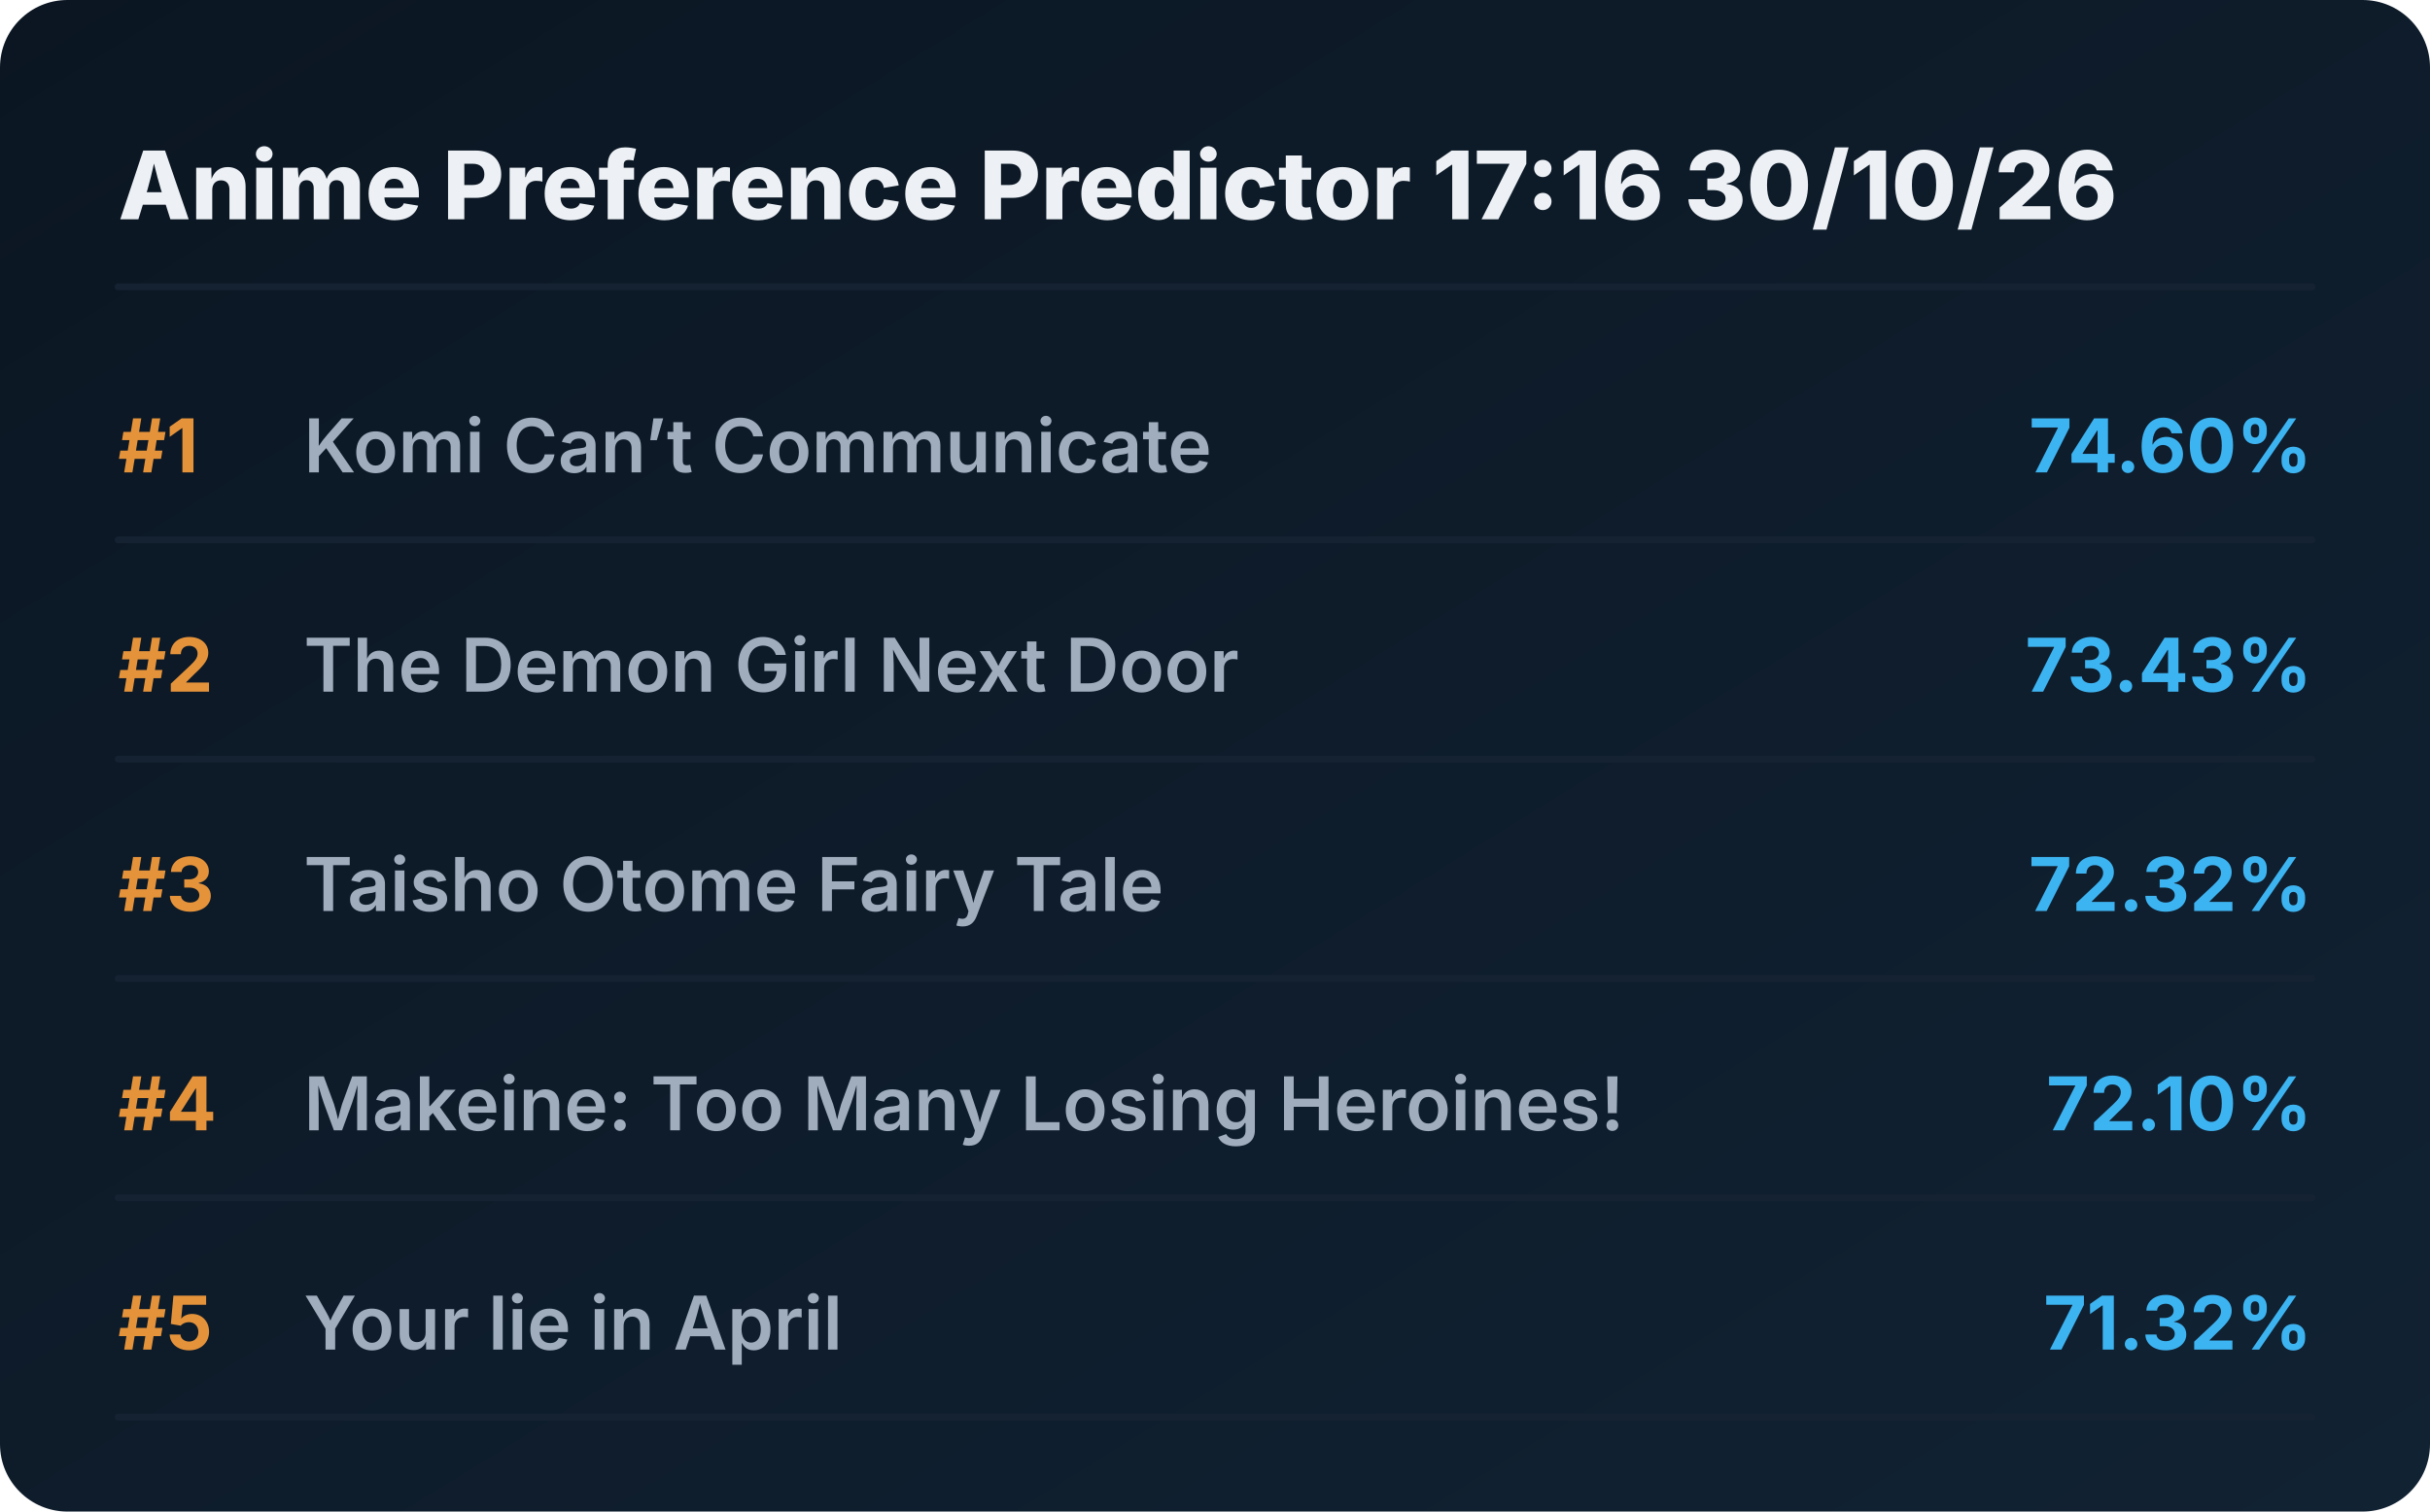
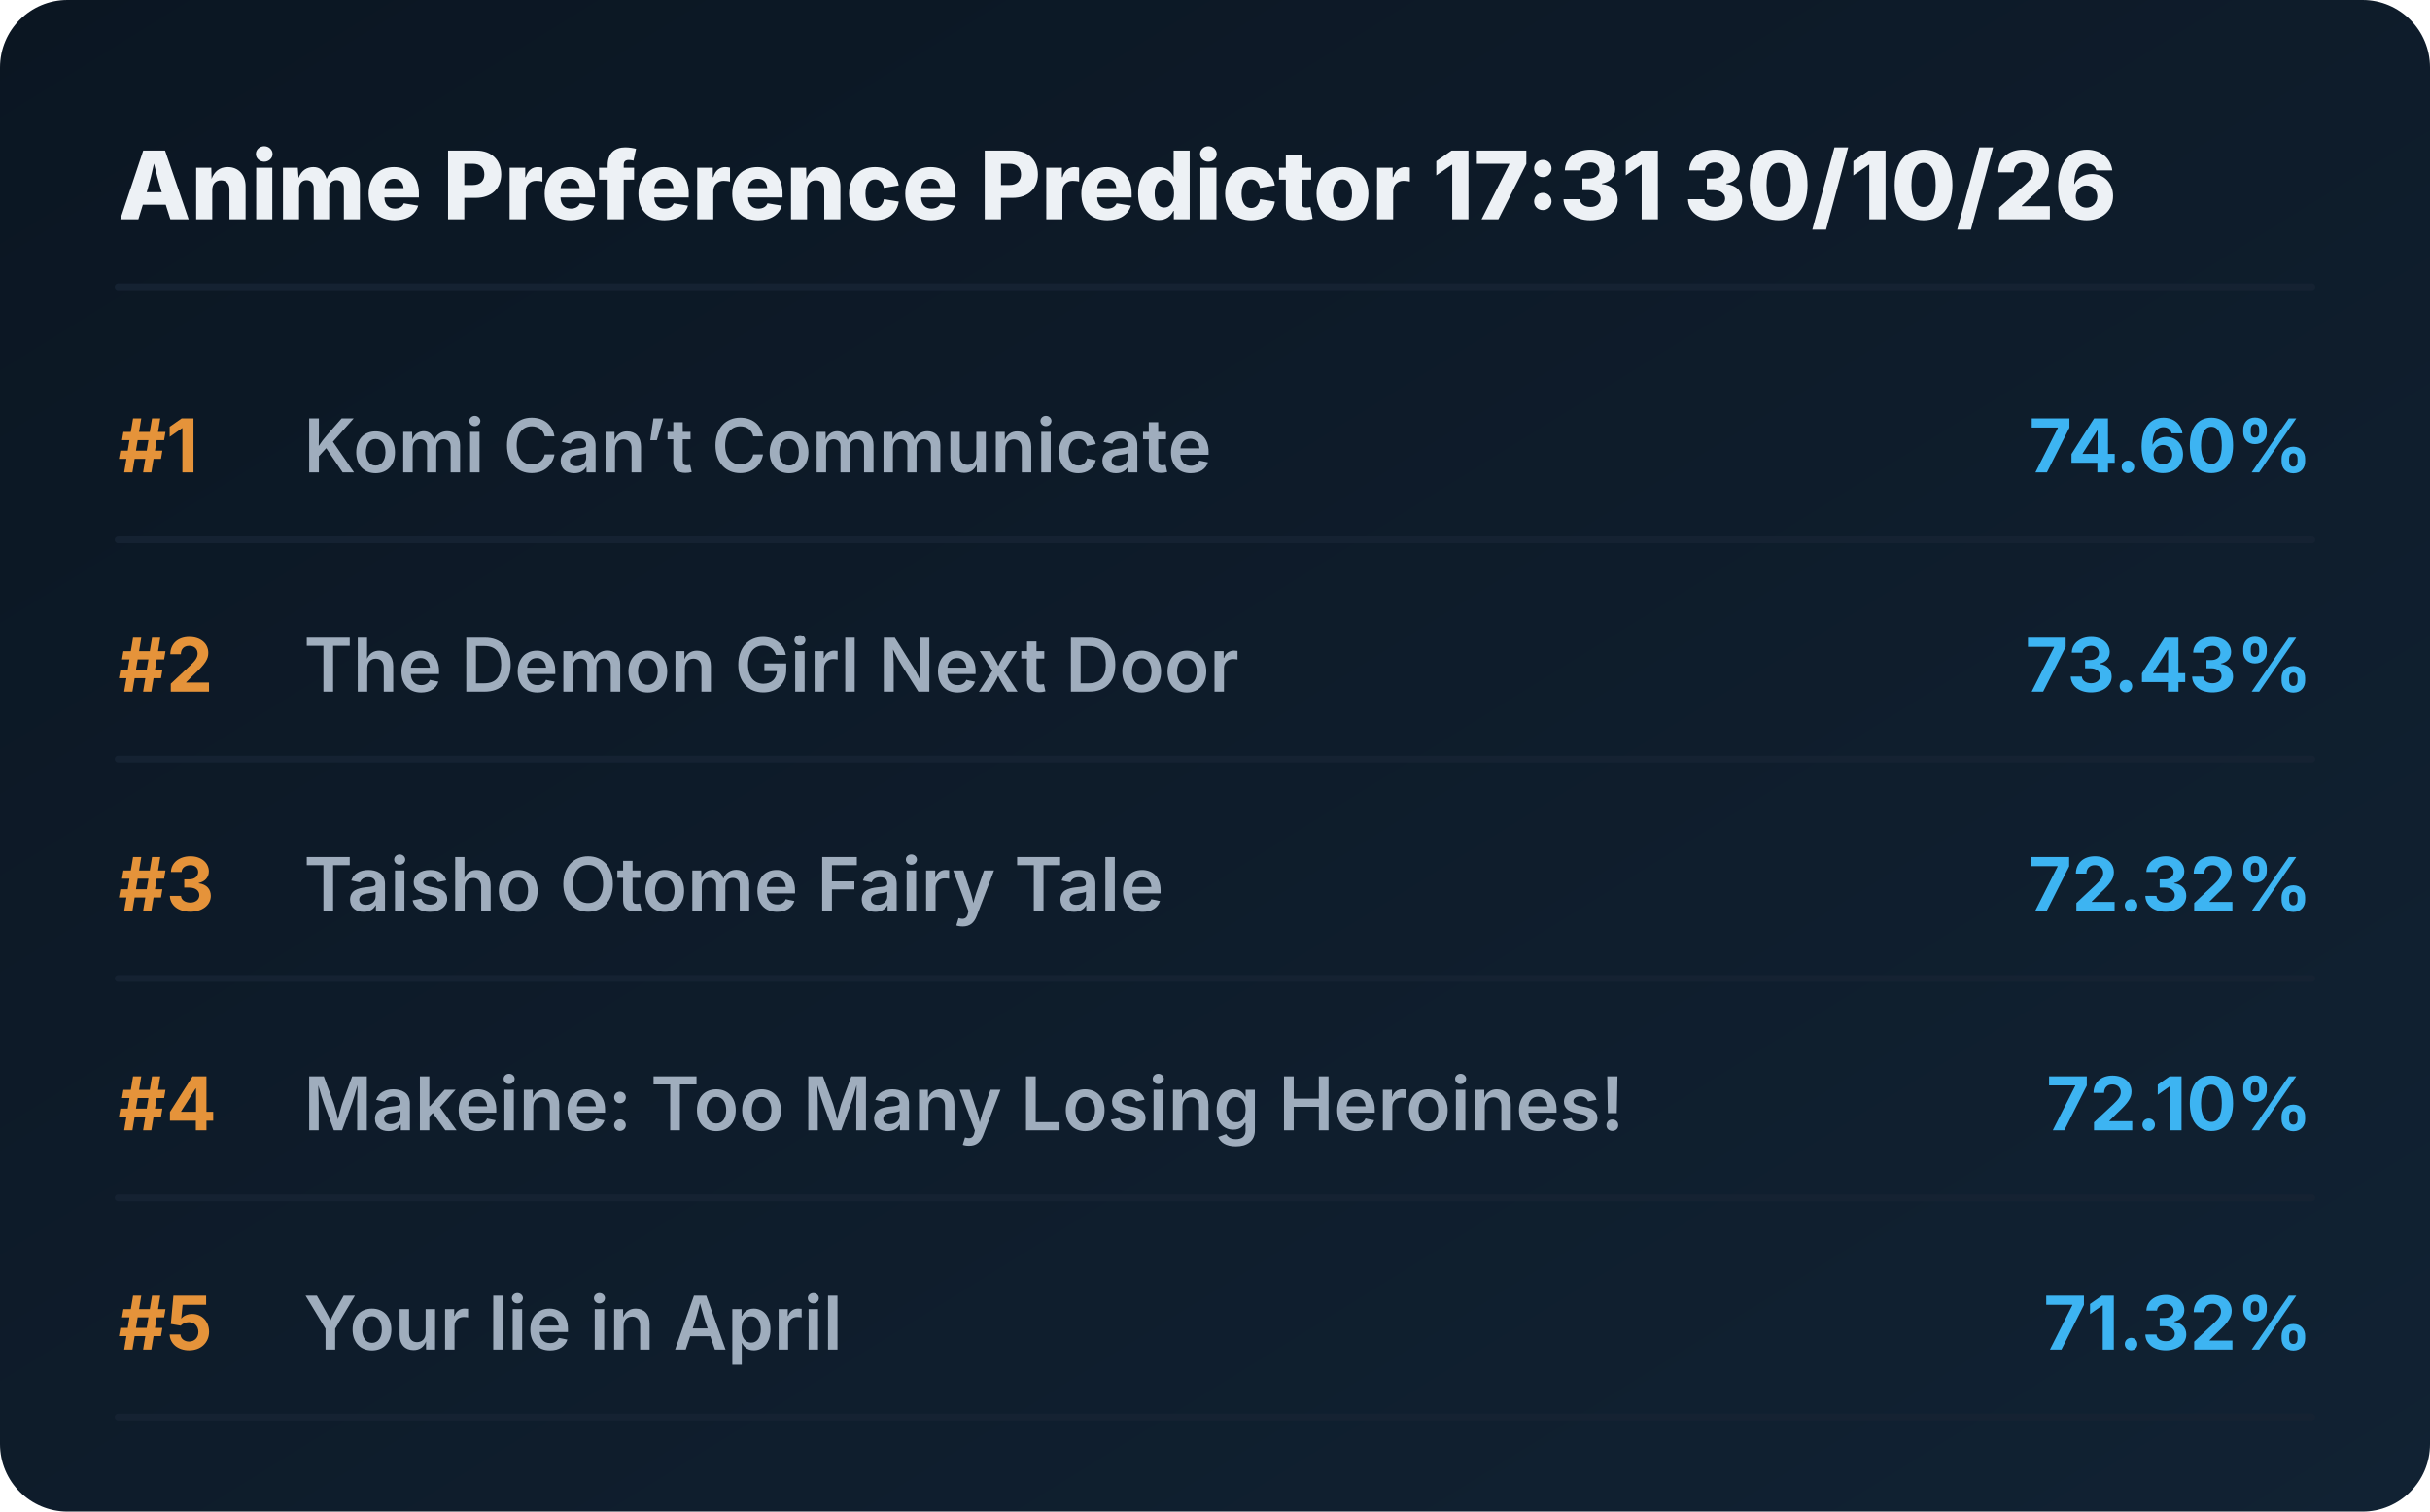
<svg xmlns="http://www.w3.org/2000/svg" viewBox="0 0 720 448" preserveAspectRatio="xMidYMid meet" style="width: 100%; height: auto; max-width: 720px;">
  <defs>
    <linearGradient id="boxGrad" x1="0%" y1="0%" x2="100%" y2="100%">
      <stop offset="0%" stop-color="#0b1622" />
      <stop offset="100%" stop-color="#112233" />
    </linearGradient>
    <clipPath id="titleClip">
      <rect x="90" y="0" width="510" height="100%" />
    </clipPath>
  </defs>
  <style>
    .bg { fill: url(#boxGrad); rx: 20px; }
    .header { font-family: 'Overpass', 'Inter', system-ui, sans-serif; font-weight: 800; font-size: 28px; fill: #edf1f5; }
    .rank { font-family: 'Overpass', 'Inter', system-ui, sans-serif; font-weight: 700; font-size: 22px; fill: #e5933a; }
    .title { font-family: 'Overpass', 'Inter', system-ui, sans-serif; font-weight: 600; font-size: 22px; fill: #9fadbd; }
    .score { font-family: 'Overpass', 'Inter', system-ui, sans-serif; font-weight: 700; font-size: 22px; fill: #3db4f2; }
    .line { stroke: #152232; stroke-width: 2; stroke-linecap: round; }
  </style>
  <rect class="bg" width="720" height="448" />
-   <text x="35" y="65" class="header">Anime Preference Predictor 17:16 30/10/26</text>
+   <text x="35" y="65" class="header">Anime Preference Predictor 17:31 30/10/26</text>
  <line x1="35" y1="85" x2="685" y2="85" class="line" />
  <g transform="translate(0, 0)">
    <text x="35" y="140" class="rank">#1</text>
    <text x="90" y="140" class="title">Komi Can’t Communicate</text>
    <text x="685" y="140" class="score" text-anchor="end">74.60%</text>
    <line x1="35" y1="160" x2="685" y2="160" class="line" />
  </g>
  <g transform="translate(0, 65)">
    <text x="35" y="140" class="rank">#2</text>
    <text x="90" y="140" class="title">The Demon Girl Next Door</text>
    <text x="685" y="140" class="score" text-anchor="end">73.43%</text>
    <line x1="35" y1="160" x2="685" y2="160" class="line" />
  </g>
  <g transform="translate(0, 130)">
    <text x="35" y="140" class="rank">#3</text>
    <text x="90" y="140" class="title">Taisho Otome Fairy Tale</text>
    <text x="685" y="140" class="score" text-anchor="end">72.32%</text>
    <line x1="35" y1="160" x2="685" y2="160" class="line" />
  </g>
  <g transform="translate(0, 195)">
    <text x="35" y="140" class="rank">#4</text>
    <text x="90" y="140" class="title">Makeine: Too Many Losing Heroines!</text>
    <text x="685" y="140" class="score" text-anchor="end">72.10%</text>
    <line x1="35" y1="160" x2="685" y2="160" class="line" />
  </g>
  <g transform="translate(0, 260)">
    <text x="35" y="140" class="rank">#5</text>
    <text x="90" y="140" class="title">Your lie in April</text>
    <text x="685" y="140" class="score" text-anchor="end">71.32%</text>
    <line x1="35" y1="160" x2="685" y2="160" class="line" />
  </g>
</svg>
